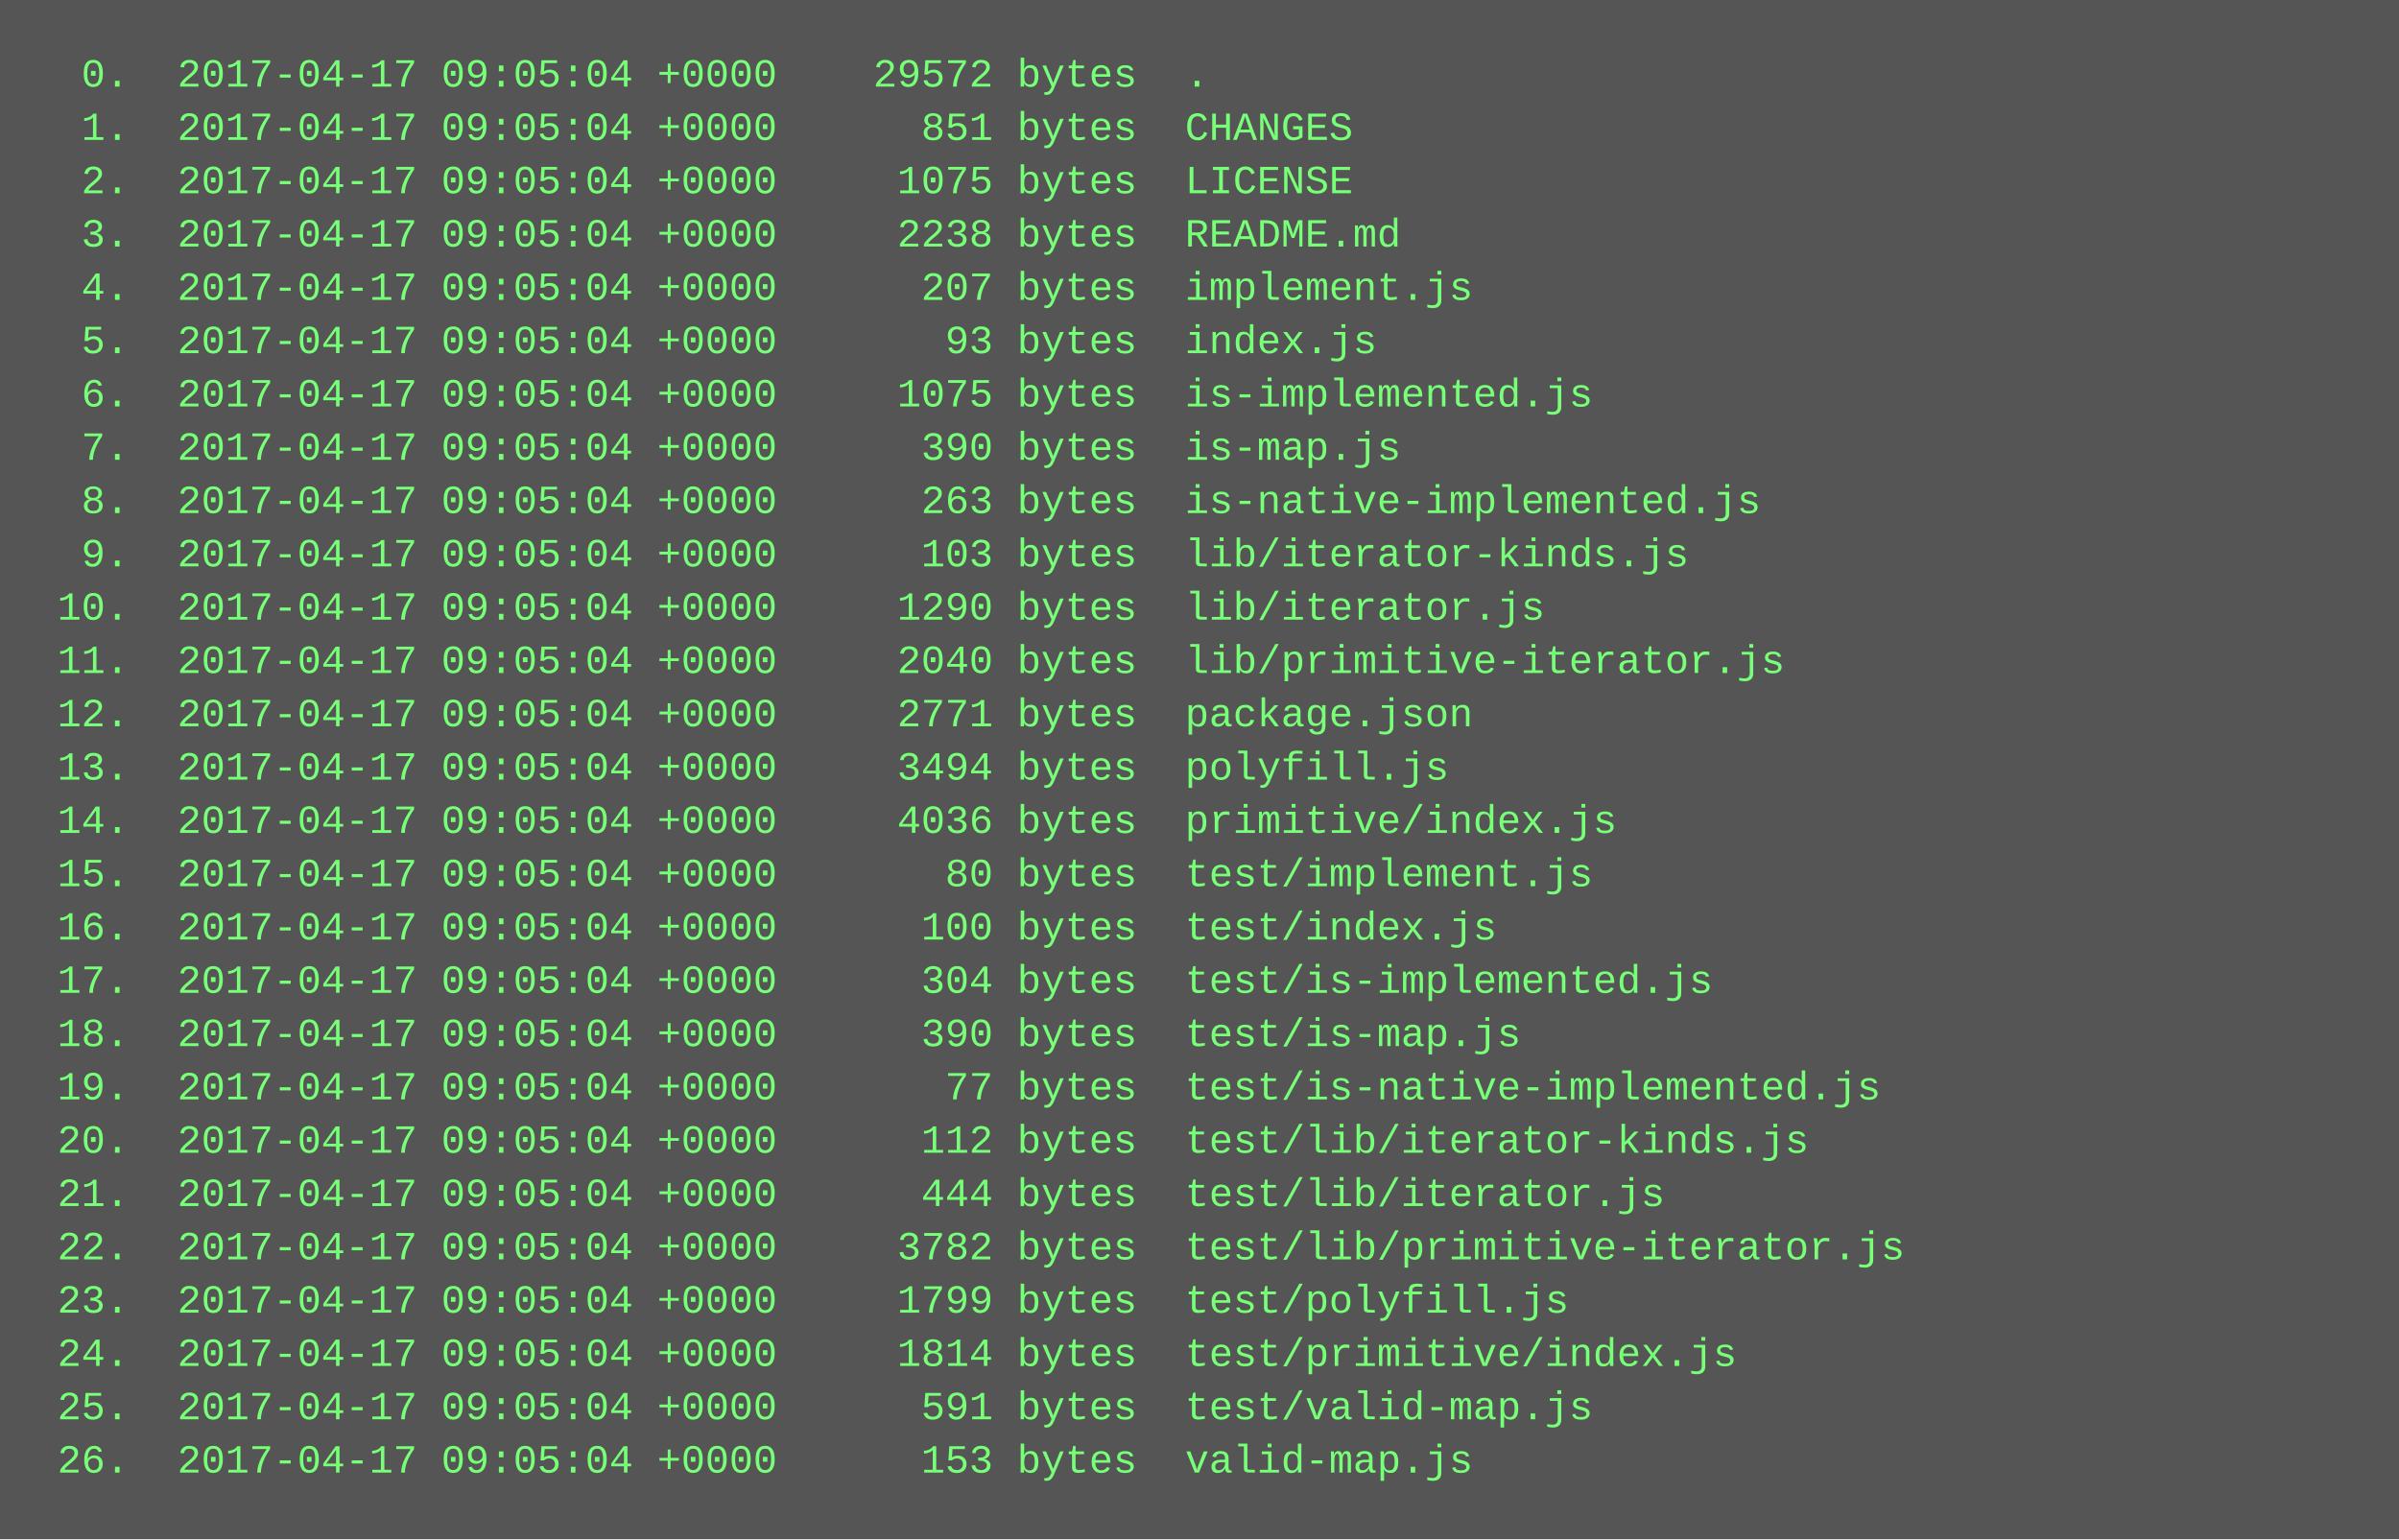
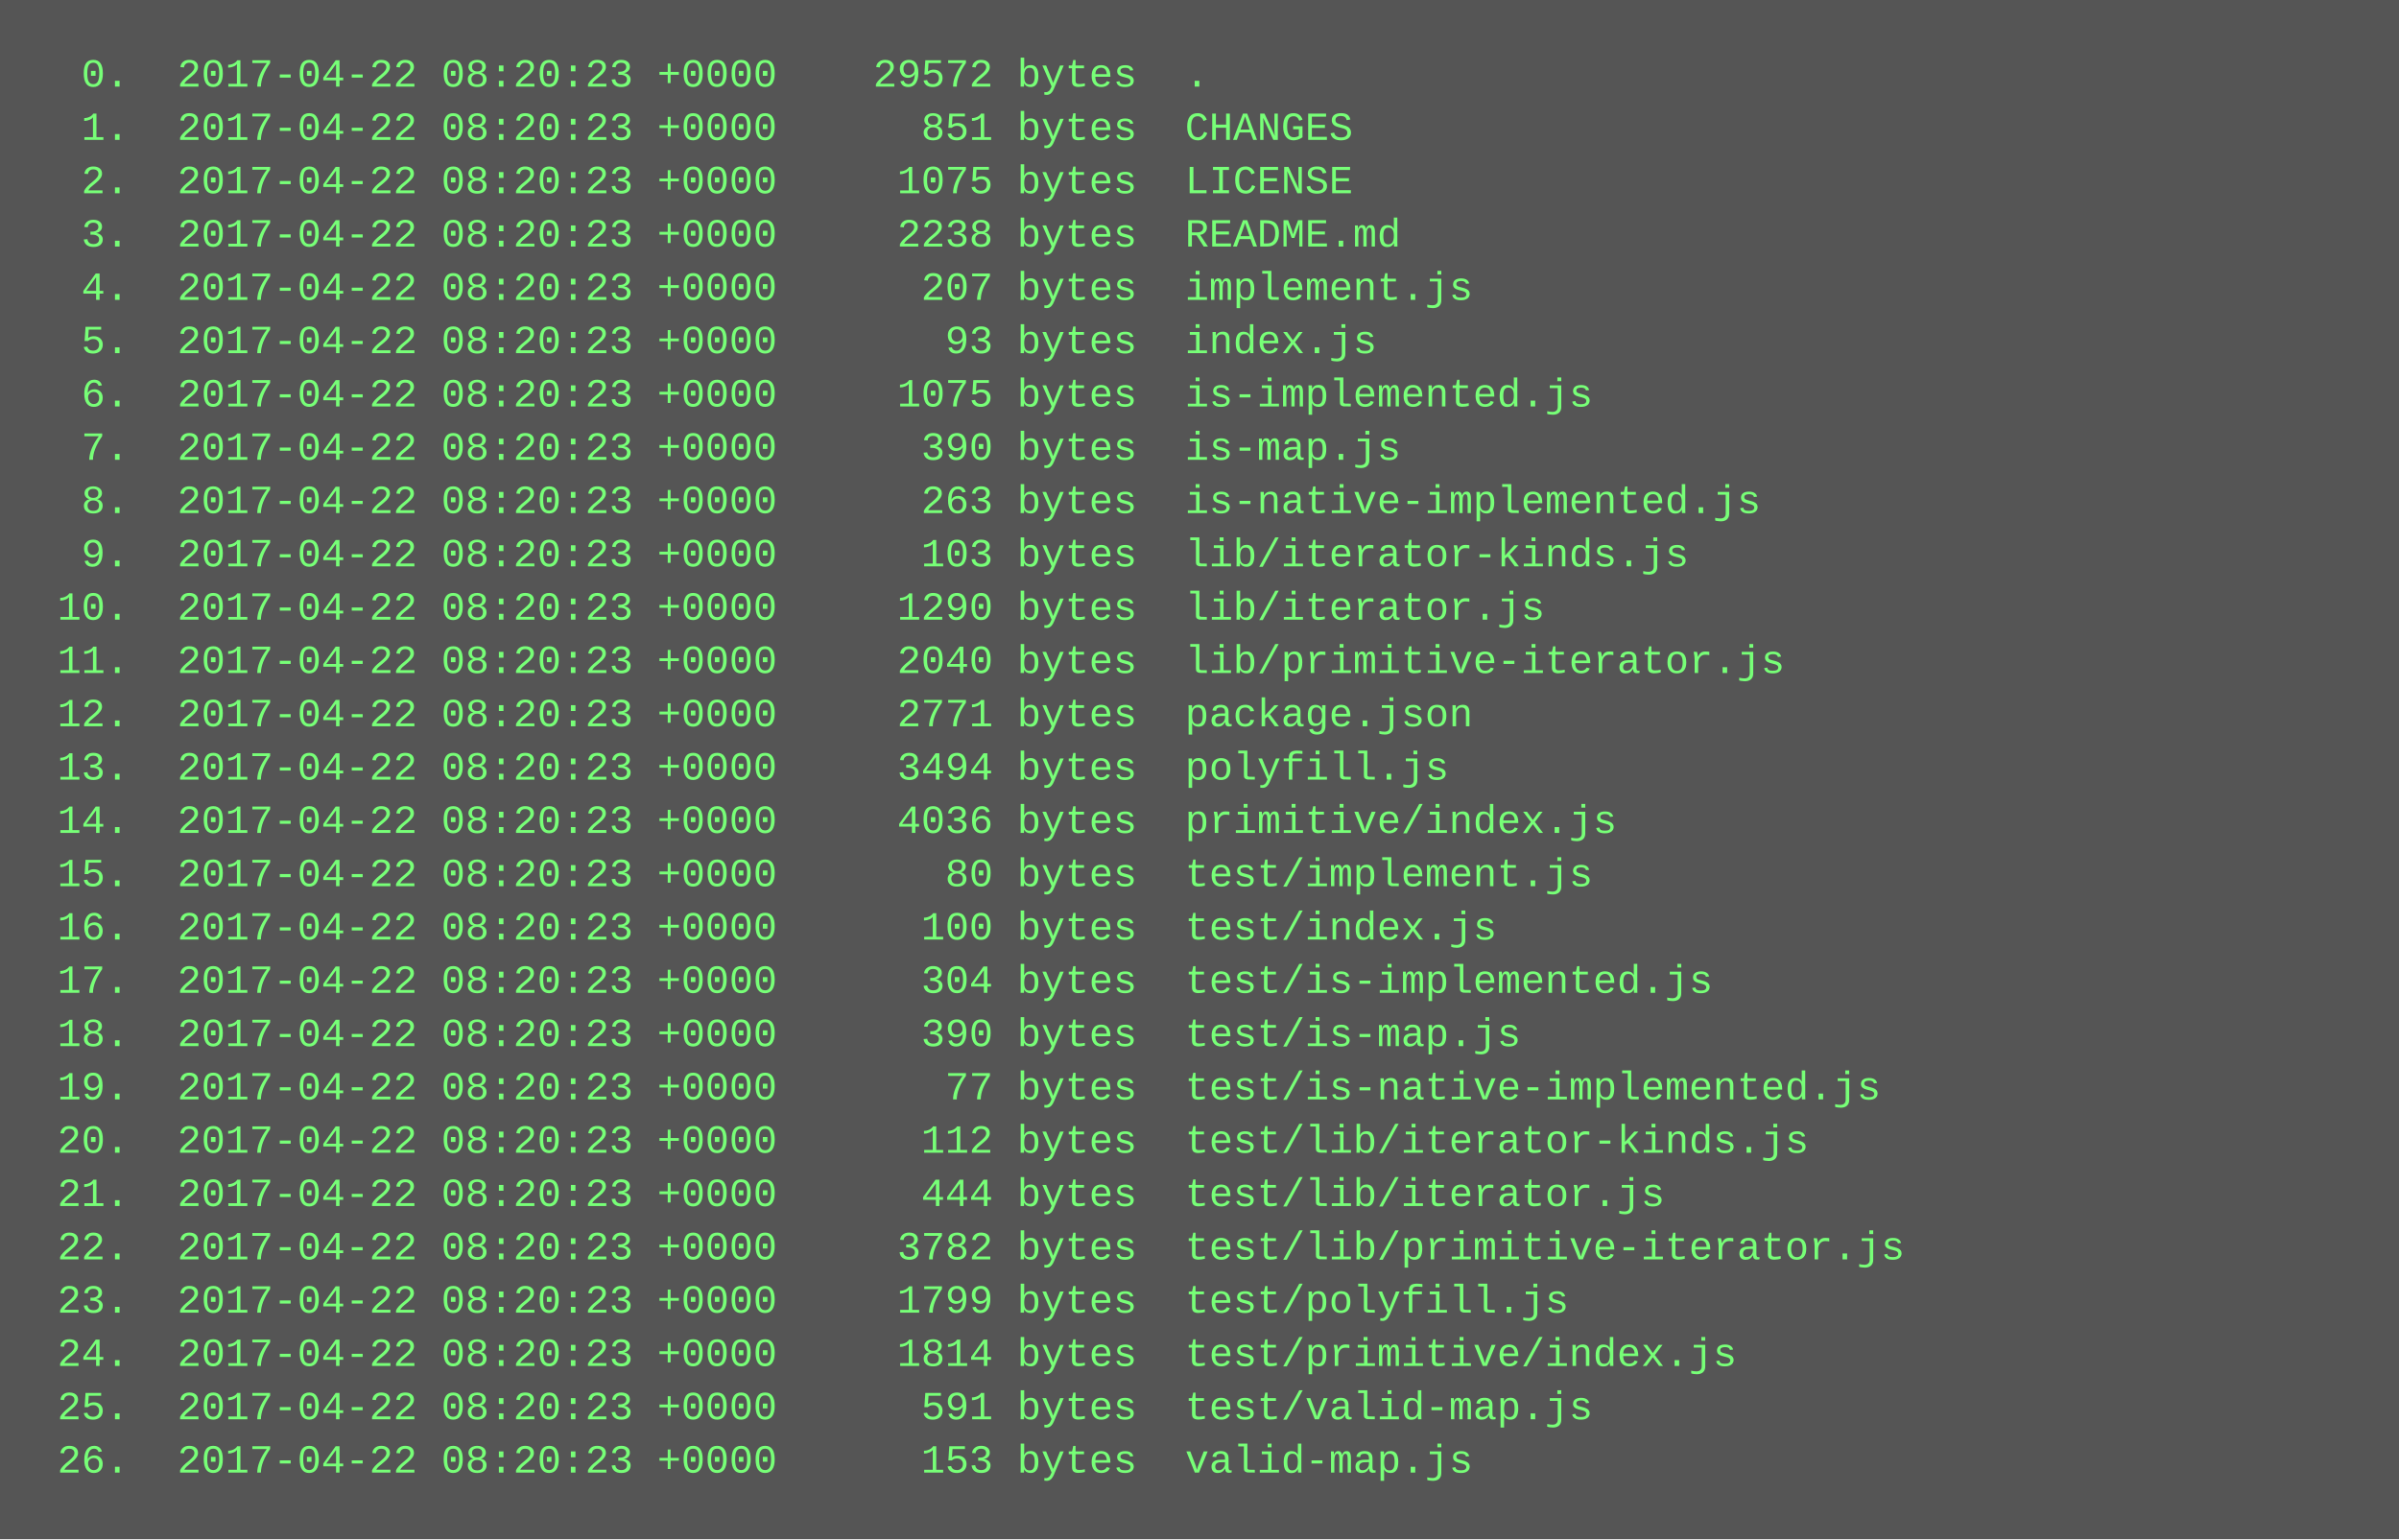
<svg xmlns="http://www.w3.org/2000/svg" height="462" width="720">
  <rect height="462" fill="#555" width="720" />
  <text fill="#7f7" font-family="Courier New" font-size="12" xml:space="preserve">
-     <tspan x="10" y="26">  0.  2017-04-17 09:05:04 +0000    29572 bytes  .</tspan>
-     <tspan x="10" y="42">  1.  2017-04-17 09:05:04 +0000      851 bytes  CHANGES</tspan>
-     <tspan x="10" y="58">  2.  2017-04-17 09:05:04 +0000     1075 bytes  LICENSE</tspan>
-     <tspan x="10" y="74">  3.  2017-04-17 09:05:04 +0000     2238 bytes  README.md</tspan>
-     <tspan x="10" y="90">  4.  2017-04-17 09:05:04 +0000      207 bytes  implement.js</tspan>
-     <tspan x="10" y="106">  5.  2017-04-17 09:05:04 +0000       93 bytes  index.js</tspan>
-     <tspan x="10" y="122">  6.  2017-04-17 09:05:04 +0000     1075 bytes  is-implemented.js</tspan>
-     <tspan x="10" y="138">  7.  2017-04-17 09:05:04 +0000      390 bytes  is-map.js</tspan>
-     <tspan x="10" y="154">  8.  2017-04-17 09:05:04 +0000      263 bytes  is-native-implemented.js</tspan>
-     <tspan x="10" y="170">  9.  2017-04-17 09:05:04 +0000      103 bytes  lib/iterator-kinds.js</tspan>
-     <tspan x="10" y="186"> 10.  2017-04-17 09:05:04 +0000     1290 bytes  lib/iterator.js</tspan>
-     <tspan x="10" y="202"> 11.  2017-04-17 09:05:04 +0000     2040 bytes  lib/primitive-iterator.js</tspan>
-     <tspan x="10" y="218"> 12.  2017-04-17 09:05:04 +0000     2771 bytes  package.json</tspan>
-     <tspan x="10" y="234"> 13.  2017-04-17 09:05:04 +0000     3494 bytes  polyfill.js</tspan>
-     <tspan x="10" y="250"> 14.  2017-04-17 09:05:04 +0000     4036 bytes  primitive/index.js</tspan>
-     <tspan x="10" y="266"> 15.  2017-04-17 09:05:04 +0000       80 bytes  test/implement.js</tspan>
-     <tspan x="10" y="282"> 16.  2017-04-17 09:05:04 +0000      100 bytes  test/index.js</tspan>
-     <tspan x="10" y="298"> 17.  2017-04-17 09:05:04 +0000      304 bytes  test/is-implemented.js</tspan>
-     <tspan x="10" y="314"> 18.  2017-04-17 09:05:04 +0000      390 bytes  test/is-map.js</tspan>
-     <tspan x="10" y="330"> 19.  2017-04-17 09:05:04 +0000       77 bytes  test/is-native-implemented.js</tspan>
-     <tspan x="10" y="346"> 20.  2017-04-17 09:05:04 +0000      112 bytes  test/lib/iterator-kinds.js</tspan>
-     <tspan x="10" y="362"> 21.  2017-04-17 09:05:04 +0000      444 bytes  test/lib/iterator.js</tspan>
-     <tspan x="10" y="378"> 22.  2017-04-17 09:05:04 +0000     3782 bytes  test/lib/primitive-iterator.js</tspan>
-     <tspan x="10" y="394"> 23.  2017-04-17 09:05:04 +0000     1799 bytes  test/polyfill.js</tspan>
-     <tspan x="10" y="410"> 24.  2017-04-17 09:05:04 +0000     1814 bytes  test/primitive/index.js</tspan>
-     <tspan x="10" y="426"> 25.  2017-04-17 09:05:04 +0000      591 bytes  test/valid-map.js</tspan>
-     <tspan x="10" y="442"> 26.  2017-04-17 09:05:04 +0000      153 bytes  valid-map.js</tspan>
+     <tspan x="10" y="26">  0.  2017-04-22 08:20:23 +0000    29572 bytes  .</tspan>
+     <tspan x="10" y="42">  1.  2017-04-22 08:20:23 +0000      851 bytes  CHANGES</tspan>
+     <tspan x="10" y="58">  2.  2017-04-22 08:20:23 +0000     1075 bytes  LICENSE</tspan>
+     <tspan x="10" y="74">  3.  2017-04-22 08:20:23 +0000     2238 bytes  README.md</tspan>
+     <tspan x="10" y="90">  4.  2017-04-22 08:20:23 +0000      207 bytes  implement.js</tspan>
+     <tspan x="10" y="106">  5.  2017-04-22 08:20:23 +0000       93 bytes  index.js</tspan>
+     <tspan x="10" y="122">  6.  2017-04-22 08:20:23 +0000     1075 bytes  is-implemented.js</tspan>
+     <tspan x="10" y="138">  7.  2017-04-22 08:20:23 +0000      390 bytes  is-map.js</tspan>
+     <tspan x="10" y="154">  8.  2017-04-22 08:20:23 +0000      263 bytes  is-native-implemented.js</tspan>
+     <tspan x="10" y="170">  9.  2017-04-22 08:20:23 +0000      103 bytes  lib/iterator-kinds.js</tspan>
+     <tspan x="10" y="186"> 10.  2017-04-22 08:20:23 +0000     1290 bytes  lib/iterator.js</tspan>
+     <tspan x="10" y="202"> 11.  2017-04-22 08:20:23 +0000     2040 bytes  lib/primitive-iterator.js</tspan>
+     <tspan x="10" y="218"> 12.  2017-04-22 08:20:23 +0000     2771 bytes  package.json</tspan>
+     <tspan x="10" y="234"> 13.  2017-04-22 08:20:23 +0000     3494 bytes  polyfill.js</tspan>
+     <tspan x="10" y="250"> 14.  2017-04-22 08:20:23 +0000     4036 bytes  primitive/index.js</tspan>
+     <tspan x="10" y="266"> 15.  2017-04-22 08:20:23 +0000       80 bytes  test/implement.js</tspan>
+     <tspan x="10" y="282"> 16.  2017-04-22 08:20:23 +0000      100 bytes  test/index.js</tspan>
+     <tspan x="10" y="298"> 17.  2017-04-22 08:20:23 +0000      304 bytes  test/is-implemented.js</tspan>
+     <tspan x="10" y="314"> 18.  2017-04-22 08:20:23 +0000      390 bytes  test/is-map.js</tspan>
+     <tspan x="10" y="330"> 19.  2017-04-22 08:20:23 +0000       77 bytes  test/is-native-implemented.js</tspan>
+     <tspan x="10" y="346"> 20.  2017-04-22 08:20:23 +0000      112 bytes  test/lib/iterator-kinds.js</tspan>
+     <tspan x="10" y="362"> 21.  2017-04-22 08:20:23 +0000      444 bytes  test/lib/iterator.js</tspan>
+     <tspan x="10" y="378"> 22.  2017-04-22 08:20:23 +0000     3782 bytes  test/lib/primitive-iterator.js</tspan>
+     <tspan x="10" y="394"> 23.  2017-04-22 08:20:23 +0000     1799 bytes  test/polyfill.js</tspan>
+     <tspan x="10" y="410"> 24.  2017-04-22 08:20:23 +0000     1814 bytes  test/primitive/index.js</tspan>
+     <tspan x="10" y="426"> 25.  2017-04-22 08:20:23 +0000      591 bytes  test/valid-map.js</tspan>
+     <tspan x="10" y="442"> 26.  2017-04-22 08:20:23 +0000      153 bytes  valid-map.js</tspan>
  </text>
</svg>
